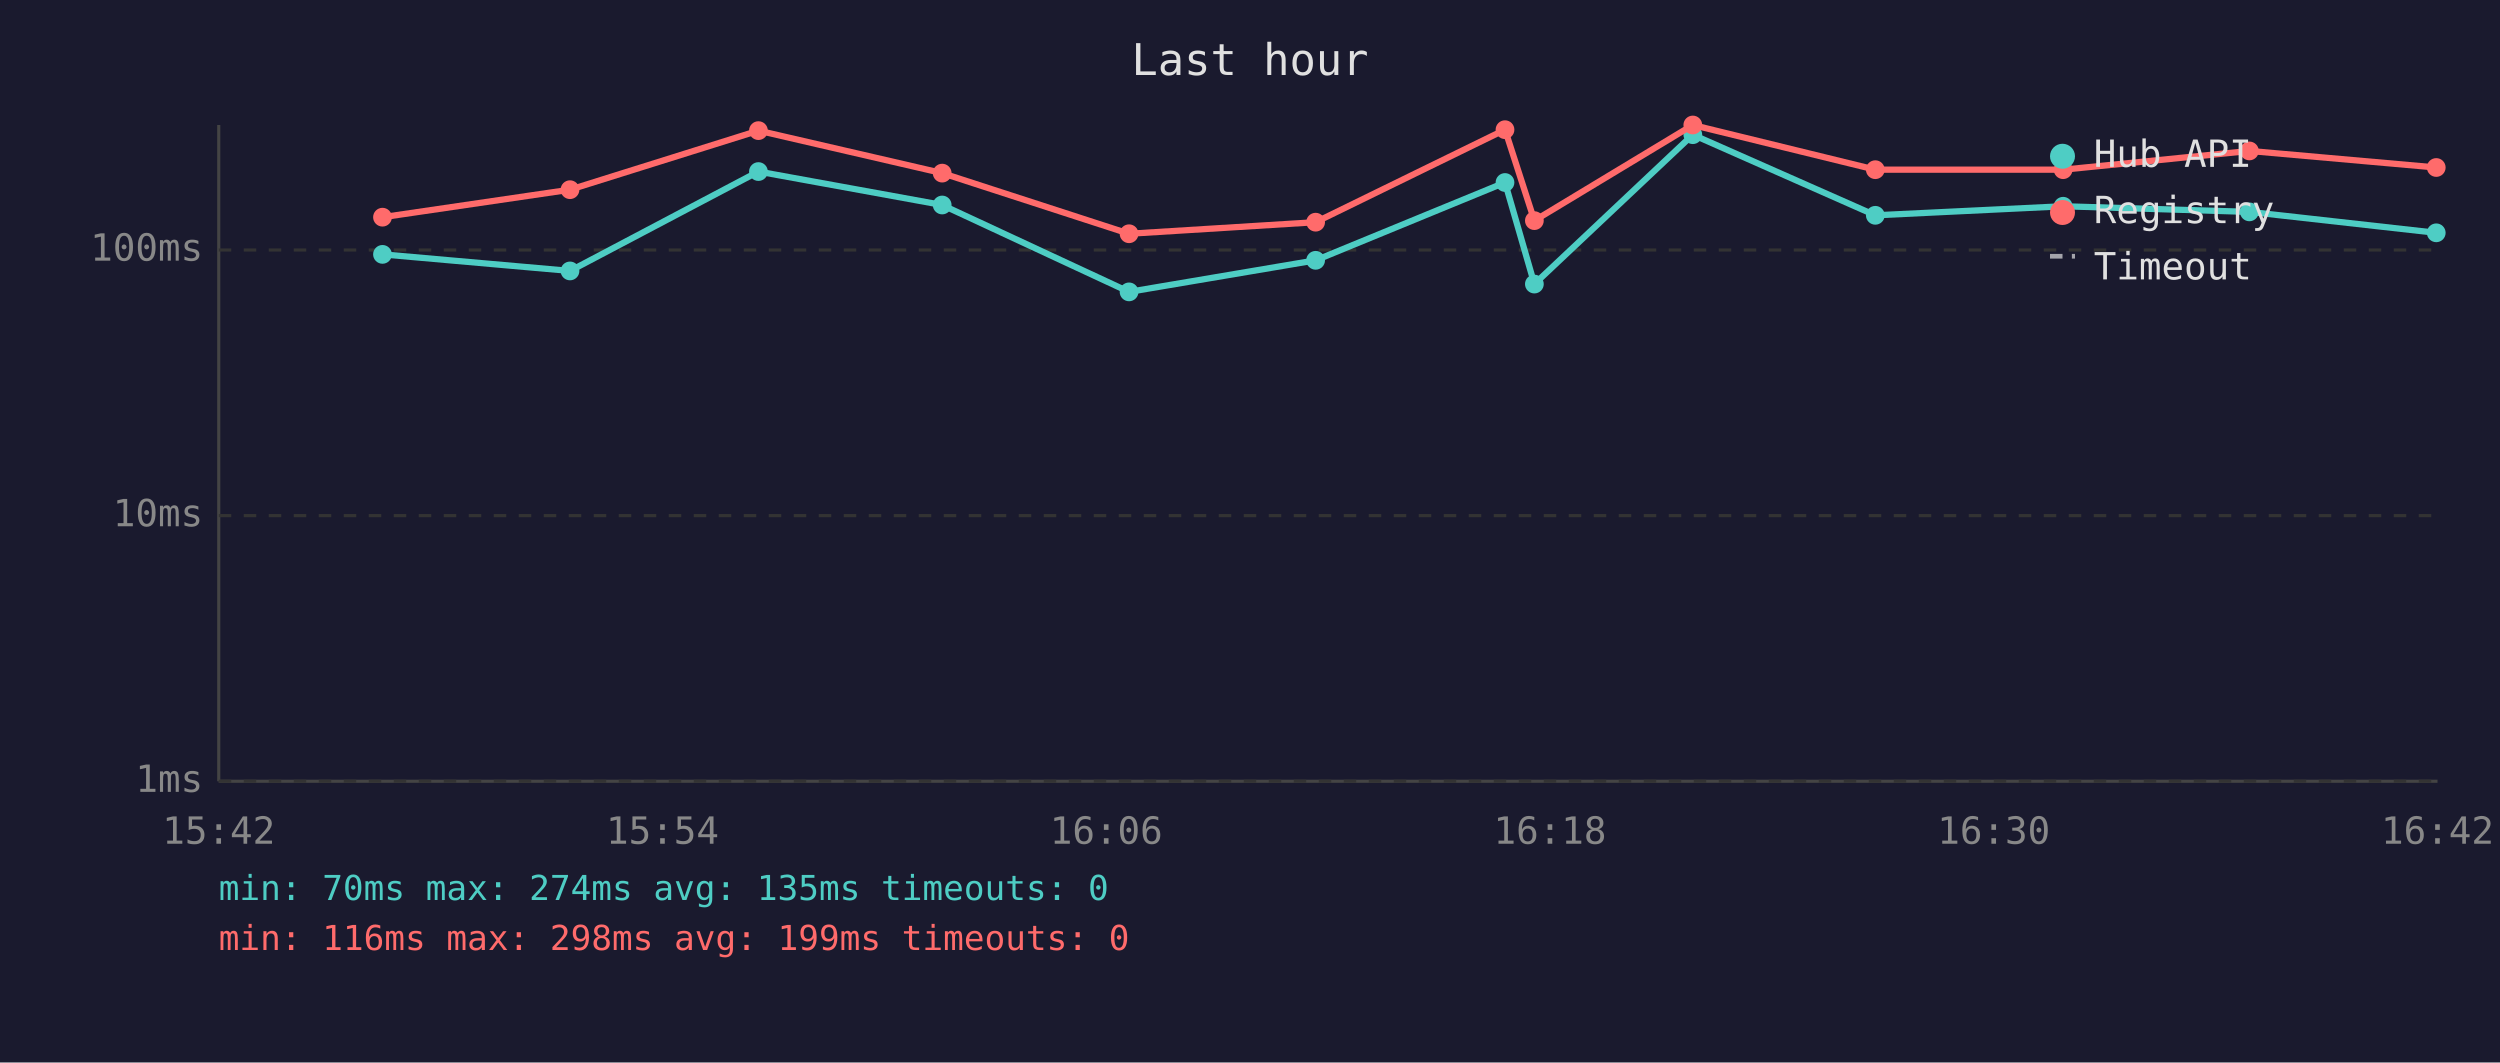
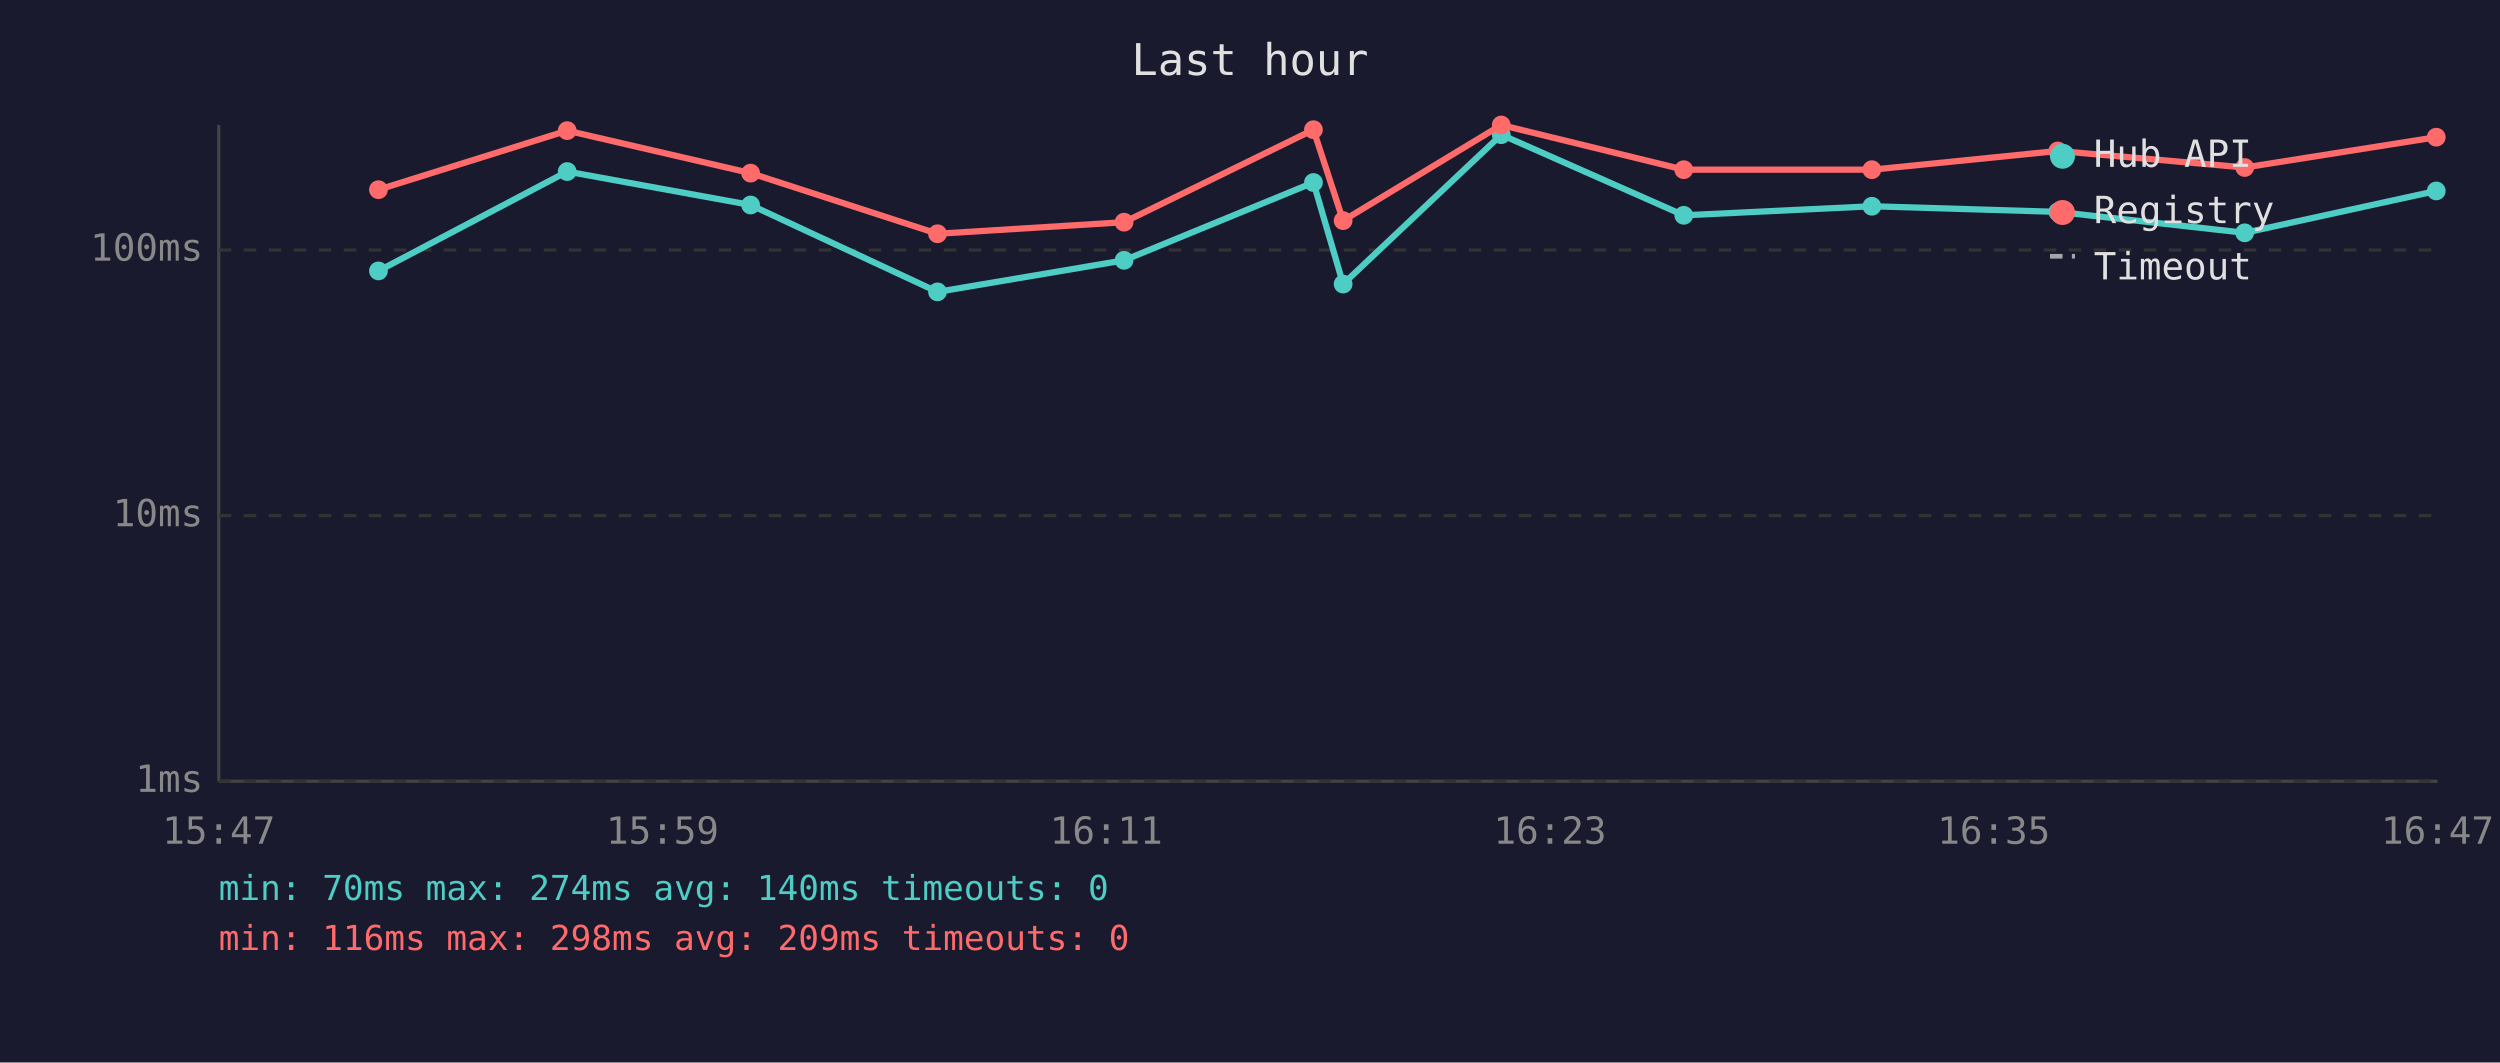
<svg xmlns="http://www.w3.org/2000/svg" viewBox="0 0 800 340" font-family="monospace" font-size="12">
  <rect width="800" height="340" fill="#1a1a2e" />
  <text x="400" y="24" fill="#e0e0e0" font-size="14" text-anchor="middle">Last hour</text>
  <line x1="70" y1="40" x2="70" y2="250" stroke="#444" stroke-width="1" />
  <line x1="70" y1="250" x2="780" y2="250" stroke="#444" stroke-width="1" />
  <line x1="70" y1="250" x2="780" y2="250" stroke="#333" stroke-width="1" stroke-dasharray="4" />
  <text x="65" y="250" fill="#888" text-anchor="end" dominant-baseline="middle">1ms</text>
  <line x1="70" y1="165" x2="780" y2="165" stroke="#333" stroke-width="1" stroke-dasharray="4" />
  <text x="65" y="165" fill="#888" text-anchor="end" dominant-baseline="middle">10ms</text>
  <line x1="70" y1="80" x2="780" y2="80" stroke="#333" stroke-width="1" stroke-dasharray="4" />
  <text x="65" y="80" fill="#888" text-anchor="end" dominant-baseline="middle">100ms</text>
-   <text x="70" y="270" fill="#888" text-anchor="middle">15:42</text>
-   <text x="212" y="270" fill="#888" text-anchor="middle">15:54</text>
-   <text x="354" y="270" fill="#888" text-anchor="middle">16:06</text>
-   <text x="496" y="270" fill="#888" text-anchor="middle">16:18</text>
-   <text x="638" y="270" fill="#888" text-anchor="middle">16:30</text>
-   <text x="780" y="270" fill="#888" text-anchor="middle">16:42</text>
-   <polyline points="122.4,81.4 182.4,86.7 242.7,54.9 301.5,65.6 361.3,93.4 421.0,83.3 481.6,58.4 491.0,90.9 541.7,43.1 600.1,68.9 660.2,66.0 719.8,67.8 779.6,74.5" fill="none" stroke="#4ecdc4" stroke-width="2" opacity="1" />
-   <circle cx="122.4" cy="81.4" r="3" fill="#4ecdc4" />
-   <circle cx="182.4" cy="86.7" r="3" fill="#4ecdc4" />
-   <circle cx="242.7" cy="54.9" r="3" fill="#4ecdc4" />
-   <circle cx="301.5" cy="65.6" r="3" fill="#4ecdc4" />
-   <circle cx="361.3" cy="93.4" r="3" fill="#4ecdc4" />
-   <circle cx="421.0" cy="83.3" r="3" fill="#4ecdc4" />
-   <circle cx="481.6" cy="58.4" r="3" fill="#4ecdc4" />
-   <circle cx="491.0" cy="90.9" r="3" fill="#4ecdc4" />
-   <circle cx="541.7" cy="43.1" r="3" fill="#4ecdc4" />
-   <circle cx="600.1" cy="68.9" r="3" fill="#4ecdc4" />
-   <circle cx="660.2" cy="66.0" r="3" fill="#4ecdc4" />
-   <circle cx="719.8" cy="67.8" r="3" fill="#4ecdc4" />
-   <circle cx="779.6" cy="74.5" r="3" fill="#4ecdc4" />
-   <polyline points="122.4,69.5 182.4,60.7 242.7,41.8 301.5,55.4 361.3,74.8 421.0,71.1 481.6,41.5 491.0,70.6 541.7,40.0 600.1,54.3 660.2,54.3 719.8,48.3 779.6,53.6" fill="none" stroke="#ff6b6b" stroke-width="2" opacity="1" />
-   <circle cx="122.4" cy="69.5" r="3" fill="#ff6b6b" />
-   <circle cx="182.4" cy="60.7" r="3" fill="#ff6b6b" />
-   <circle cx="242.7" cy="41.8" r="3" fill="#ff6b6b" />
-   <circle cx="301.5" cy="55.4" r="3" fill="#ff6b6b" />
-   <circle cx="361.3" cy="74.8" r="3" fill="#ff6b6b" />
-   <circle cx="421.0" cy="71.1" r="3" fill="#ff6b6b" />
-   <circle cx="481.6" cy="41.5" r="3" fill="#ff6b6b" />
-   <circle cx="491.0" cy="70.6" r="3" fill="#ff6b6b" />
-   <circle cx="541.7" cy="40.0" r="3" fill="#ff6b6b" />
-   <circle cx="600.1" cy="54.3" r="3" fill="#ff6b6b" />
-   <circle cx="660.2" cy="54.3" r="3" fill="#ff6b6b" />
-   <circle cx="719.8" cy="48.3" r="3" fill="#ff6b6b" />
-   <circle cx="779.6" cy="53.6" r="3" fill="#ff6b6b" />
+   <text x="70" y="270" fill="#888" text-anchor="middle">15:47</text>
+   <text x="212" y="270" fill="#888" text-anchor="middle">15:59</text>
+   <text x="354" y="270" fill="#888" text-anchor="middle">16:11</text>
+   <text x="496" y="270" fill="#888" text-anchor="middle">16:23</text>
+   <text x="638" y="270" fill="#888" text-anchor="middle">16:35</text>
+   <text x="780" y="270" fill="#888" text-anchor="middle">16:47</text>
+   <polyline points="121.1,86.7 181.5,54.9 240.2,65.6 300.0,93.4 359.7,83.3 420.3,58.4 429.8,90.9 480.4,43.1 538.8,68.9 599.0,66.0 658.5,67.8 718.3,74.5 779.6,61.1" fill="none" stroke="#4ecdc4" stroke-width="2" opacity="1" />
+   <circle cx="121.1" cy="86.7" r="3" fill="#4ecdc4" />
+   <circle cx="181.5" cy="54.9" r="3" fill="#4ecdc4" />
+   <circle cx="240.2" cy="65.6" r="3" fill="#4ecdc4" />
+   <circle cx="300.0" cy="93.4" r="3" fill="#4ecdc4" />
+   <circle cx="359.7" cy="83.3" r="3" fill="#4ecdc4" />
+   <circle cx="420.3" cy="58.4" r="3" fill="#4ecdc4" />
+   <circle cx="429.8" cy="90.9" r="3" fill="#4ecdc4" />
+   <circle cx="480.4" cy="43.1" r="3" fill="#4ecdc4" />
+   <circle cx="538.8" cy="68.9" r="3" fill="#4ecdc4" />
+   <circle cx="599.0" cy="66.0" r="3" fill="#4ecdc4" />
+   <circle cx="658.5" cy="67.8" r="3" fill="#4ecdc4" />
+   <circle cx="718.3" cy="74.5" r="3" fill="#4ecdc4" />
+   <circle cx="779.6" cy="61.1" r="3" fill="#4ecdc4" />
+   <polyline points="121.1,60.7 181.5,41.8 240.2,55.4 300.0,74.8 359.7,71.1 420.3,41.5 429.8,70.6 480.4,40.0 538.8,54.3 599.0,54.3 658.5,48.3 718.3,53.6 779.6,43.9" fill="none" stroke="#ff6b6b" stroke-width="2" opacity="1" />
+   <circle cx="121.1" cy="60.7" r="3" fill="#ff6b6b" />
+   <circle cx="181.5" cy="41.8" r="3" fill="#ff6b6b" />
+   <circle cx="240.2" cy="55.4" r="3" fill="#ff6b6b" />
+   <circle cx="300.0" cy="74.8" r="3" fill="#ff6b6b" />
+   <circle cx="359.7" cy="71.1" r="3" fill="#ff6b6b" />
+   <circle cx="420.3" cy="41.5" r="3" fill="#ff6b6b" />
+   <circle cx="429.8" cy="70.6" r="3" fill="#ff6b6b" />
+   <circle cx="480.4" cy="40.0" r="3" fill="#ff6b6b" />
+   <circle cx="538.8" cy="54.3" r="3" fill="#ff6b6b" />
+   <circle cx="599.0" cy="54.3" r="3" fill="#ff6b6b" />
+   <circle cx="658.5" cy="48.3" r="3" fill="#ff6b6b" />
+   <circle cx="718.3" cy="53.6" r="3" fill="#ff6b6b" />
+   <circle cx="779.6" cy="43.9" r="3" fill="#ff6b6b" />
  <circle cx="660" cy="50" r="4" fill="#4ecdc4" />
  <text x="670" y="50" fill="#e0e0e0" dominant-baseline="middle">Hub API</text>
  <circle cx="660" cy="68" r="4" fill="#ff6b6b" />
  <text x="670" y="68" fill="#e0e0e0" dominant-baseline="middle">Registry</text>
  <line x1="656" y1="82" x2="664" y2="82" stroke="#e0e0e0" stroke-width="1.5" stroke-dasharray="4,3" opacity="0.7" />
  <text x="670" y="86" fill="#e0e0e0" dominant-baseline="middle">Timeout</text>
-   <text x="70" y="288" fill="#4ecdc4" font-size="11">min: 70ms  max: 274ms  avg: 135ms  timeouts: 0</text>
-   <text x="70" y="304" fill="#ff6b6b" font-size="11">min: 116ms  max: 298ms  avg: 199ms  timeouts: 0</text>
+   <text x="70" y="288" fill="#4ecdc4" font-size="11">min: 70ms  max: 274ms  avg: 140ms  timeouts: 0</text>
+   <text x="70" y="304" fill="#ff6b6b" font-size="11">min: 116ms  max: 298ms  avg: 209ms  timeouts: 0</text>
</svg>
